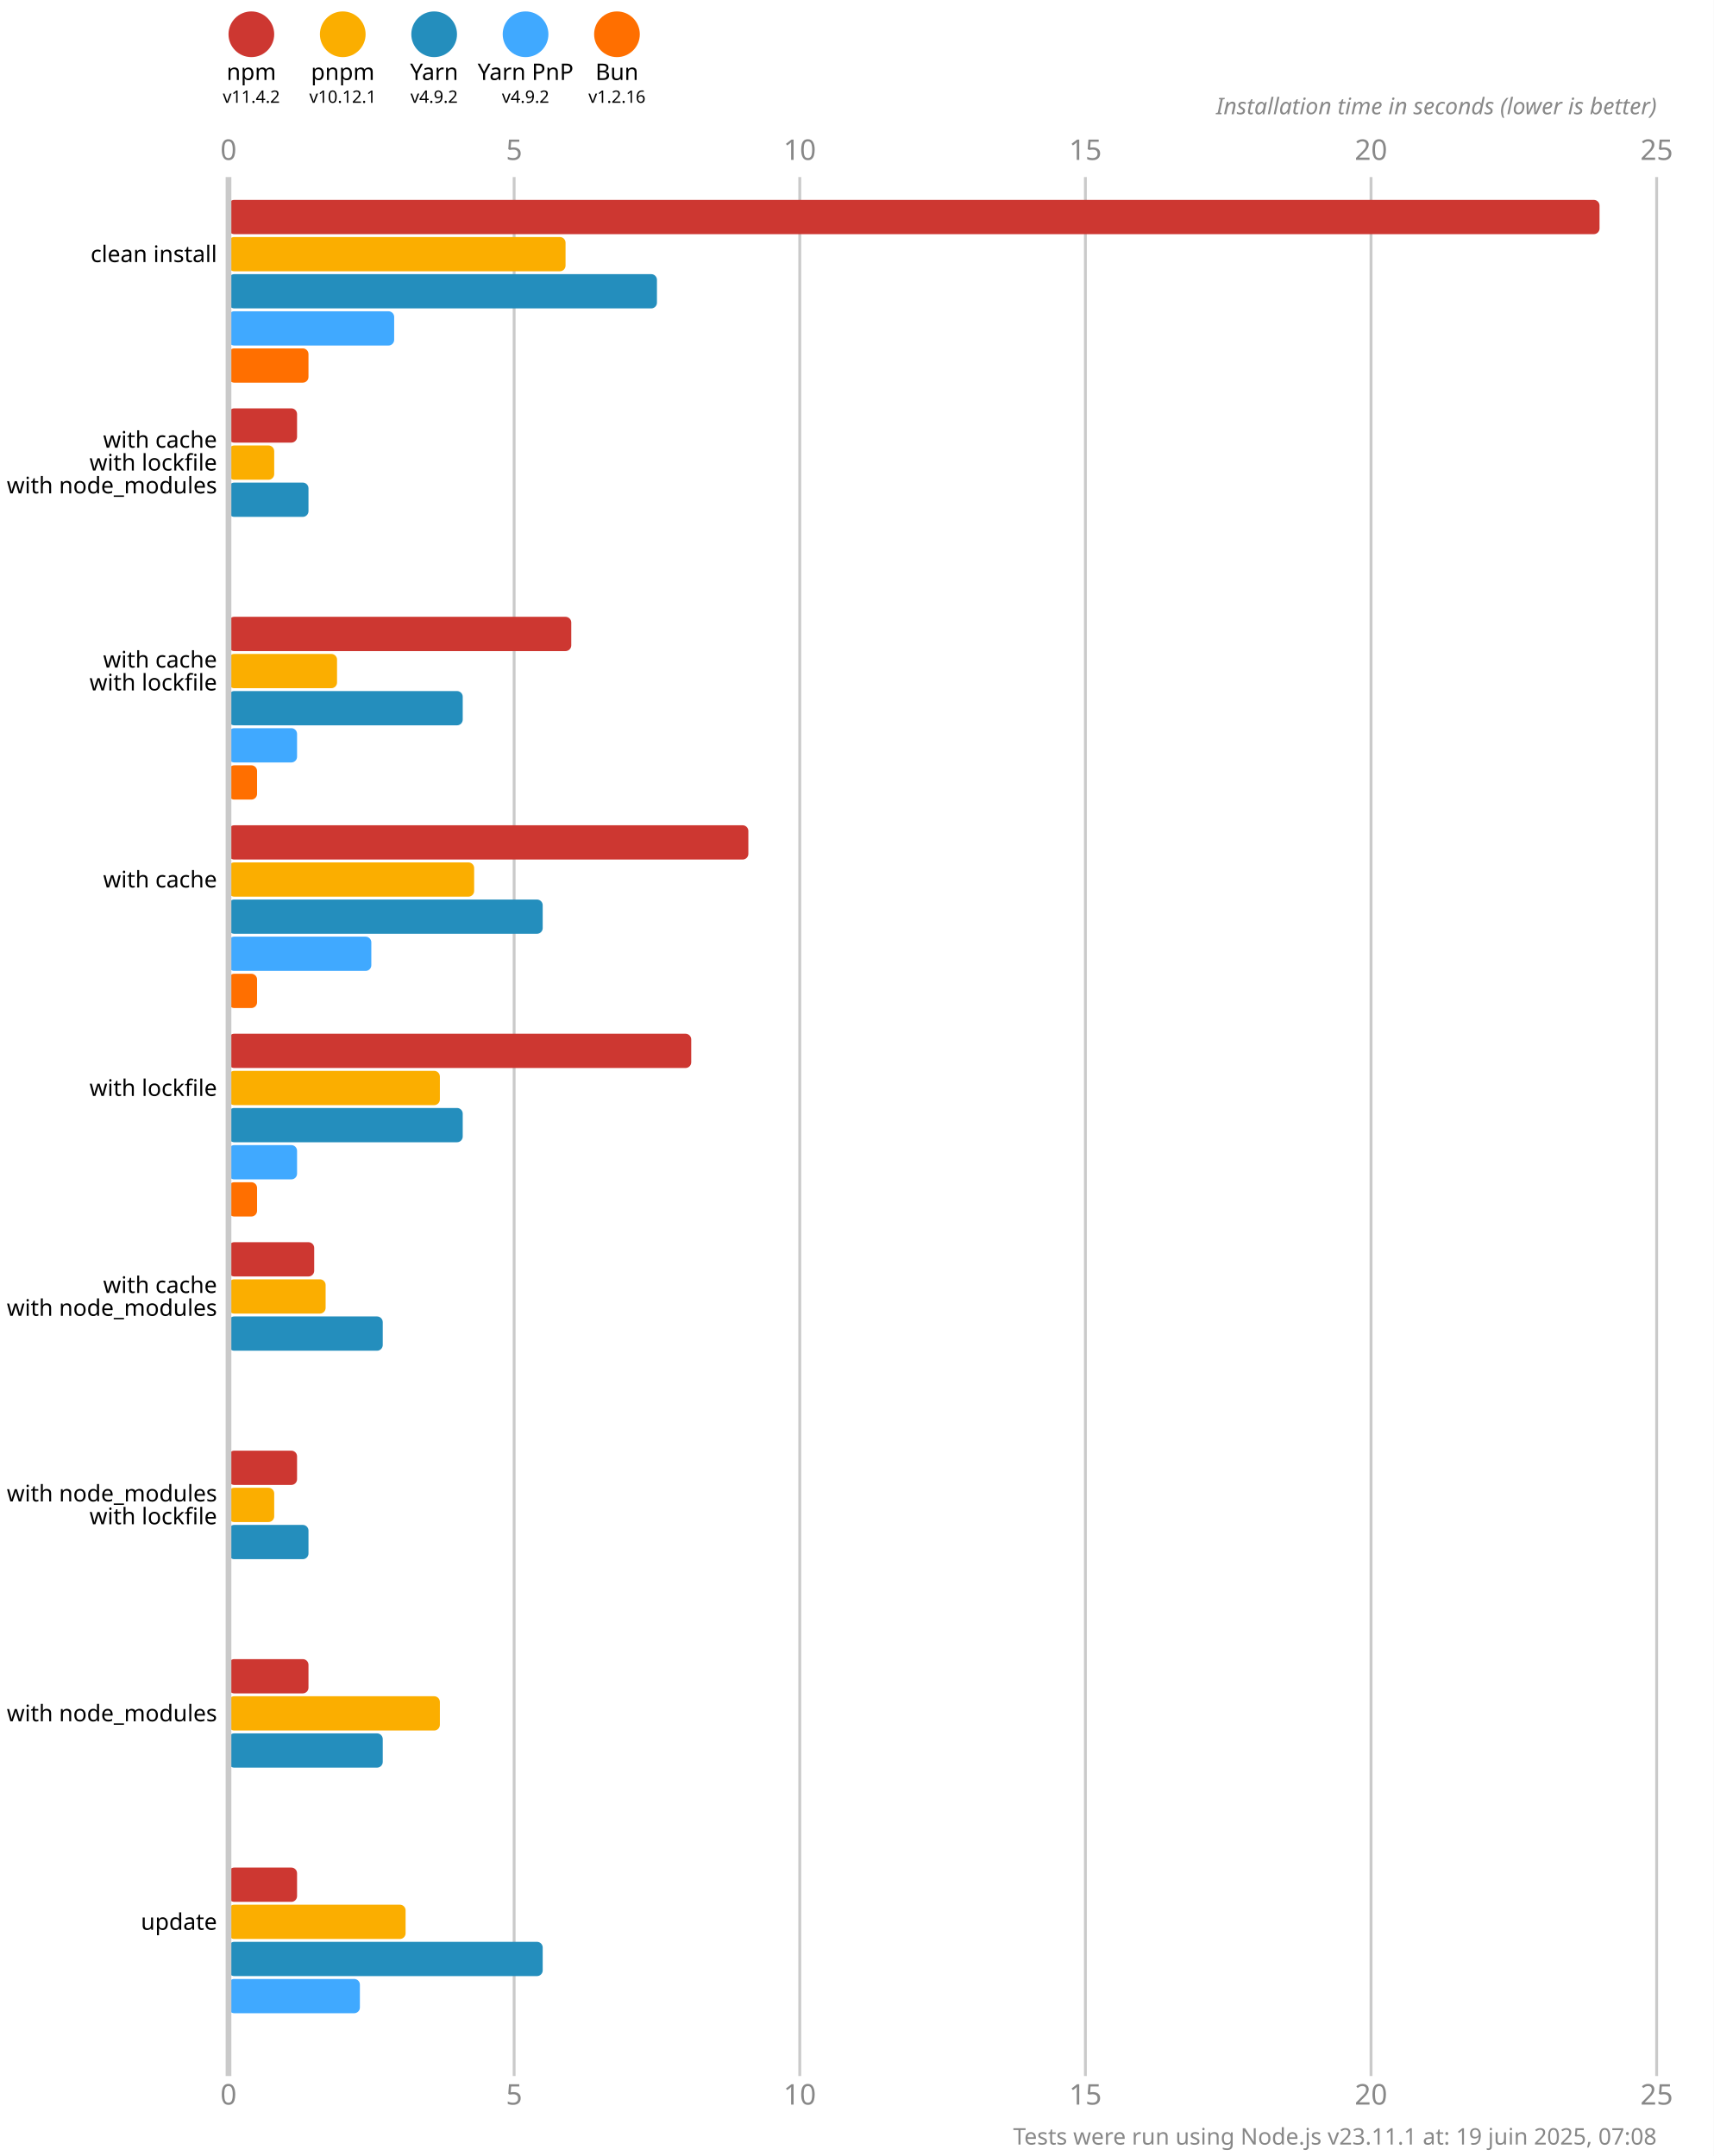
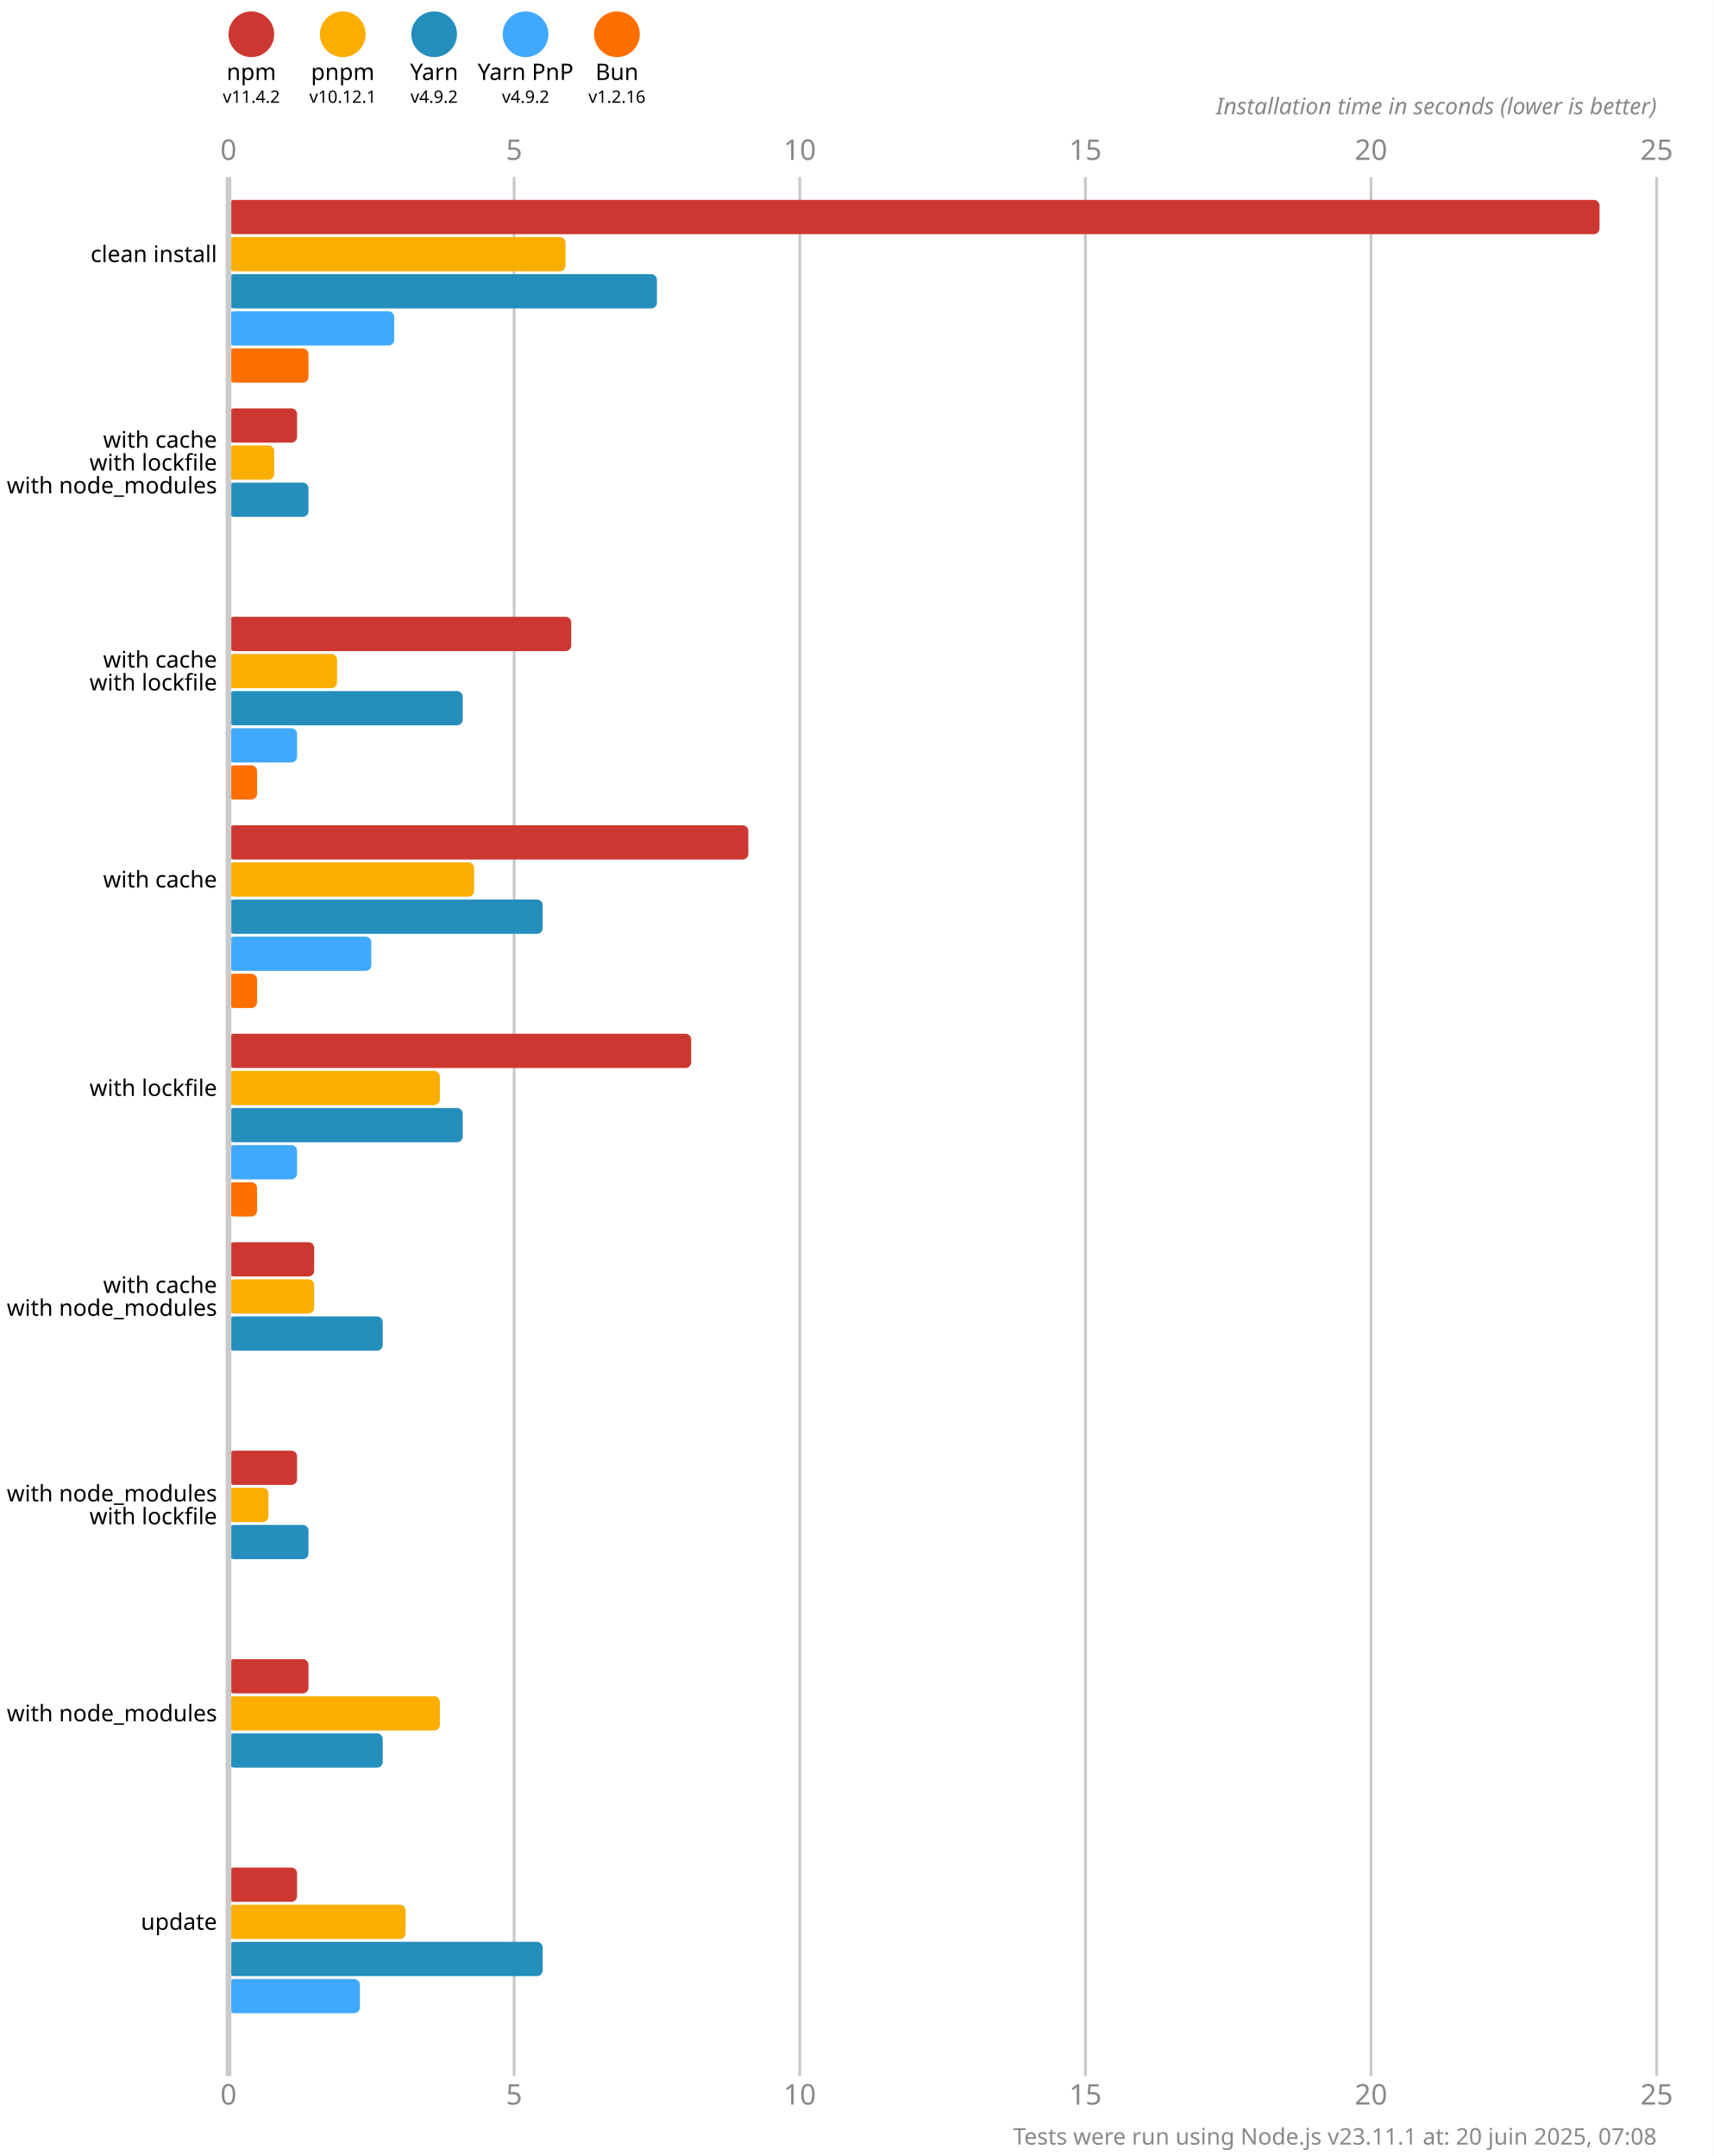
<svg xmlns="http://www.w3.org/2000/svg" version="1.1" viewBox="0 0 300 377.5">
  <style>
    .font { font-family: sans-serif; }
    .s3 { font-size: 3px; }
    .s4 { font-size: 4px; }
    .s5 { font-size: 5px; }
    .line { stroke: #cacaca; }
    .width { stroke-width: 0.5; }
    .text { fill: #888; }
  </style>
  <rect x="0" y="0" width="300" height="377.5" fill="#fff" />
  <circle cx="44" cy="6" r="4" fill="#cd3731" />
  <text x="44" y="14" class="font s4" text-anchor="middle">npm</text>
  <text x="44" y="18" class="font s3" text-anchor="middle">v11.4.2</text>
  <circle cx="60" cy="6" r="4" fill="#fbae00" />
  <text x="60" y="14" class="font s4" text-anchor="middle">pnpm</text>
  <text x="60" y="18" class="font s3" text-anchor="middle">v10.12.1</text>
  <circle cx="76" cy="6" r="4" fill="#248ebd" />
  <text x="76" y="14" class="font s4" text-anchor="middle">Yarn</text>
  <text x="76" y="18" class="font s3" text-anchor="middle">v4.9.2</text>
  <circle cx="92" cy="6" r="4" fill="#40a9ff" />
  <text x="92" y="14" class="font s4" text-anchor="middle">Yarn PnP</text>
  <text x="92" y="18" class="font s3" text-anchor="middle">v4.9.2</text>
  <circle cx="108" cy="6" r="4" fill="#ff6f00" />
  <text x="108" y="14" class="font s4" text-anchor="middle">Bun</text>
  <text x="108" y="18" class="font s3" text-anchor="middle">v1.2.16</text>
  <text x="40" y="28" class="font s5 text" text-anchor="middle">0</text>
  <text x="40" y="368.5" class="font s5 text" text-anchor="middle">0</text>
  <line x1="90" y1="31" x2="90" y2="363.5" class="line width" />
  <text x="90" y="28" class="font s5 text" text-anchor="middle">5</text>
  <text x="90" y="368.5" class="font s5 text" text-anchor="middle">5</text>
  <line x1="140" y1="31" x2="140" y2="363.5" class="line width" />
  <text x="140" y="28" class="font s5 text" text-anchor="middle">10</text>
  <text x="140" y="368.5" class="font s5 text" text-anchor="middle">10</text>
  <line x1="190" y1="31" x2="190" y2="363.5" class="line width" />
  <text x="190" y="28" class="font s5 text" text-anchor="middle">15</text>
  <text x="190" y="368.5" class="font s5 text" text-anchor="middle">15</text>
  <line x1="240" y1="31" x2="240" y2="363.5" class="line width" />
  <text x="240" y="28" class="font s5 text" text-anchor="middle">20</text>
  <text x="240" y="368.5" class="font s5 text" text-anchor="middle">20</text>
  <line x1="290" y1="31" x2="290" y2="363.5" class="line width" />
  <text x="290" y="28" class="font s5 text" text-anchor="middle">25</text>
  <text x="290" y="368.5" class="font s5 text" text-anchor="middle">25</text>
  <text x="290" y="20" class="font s4 text" font-style="italic" text-anchor="end">Installation time in seconds (lower is better)</text>
  <rect x="40" y="35" width="240" height="6" fill="#cd3731" rx="1" ry="1" />
  <rect x="40" y="41.5" width="59" height="6" fill="#fbae00" rx="1" ry="1" />
  <rect x="40" y="48" width="75" height="6" fill="#248ebd" rx="1" ry="1" />
  <rect x="40" y="54.5" width="29" height="6" fill="#40a9ff" rx="1" ry="1" />
  <rect x="40" y="61" width="14" height="6" fill="#ff6f00" rx="1" ry="1" />
  <rect x="40" y="71.5" width="12" height="6" fill="#cd3731" rx="1" ry="1" />
  <rect x="40" y="78" width="8" height="6" fill="#fbae00" rx="1" ry="1" />
  <rect x="40" y="84.5" width="14" height="6" fill="#248ebd" rx="1" ry="1" />
  <rect x="40" y="91" width="0" height="6" fill="#40a9ff" rx="1" ry="1" />
  <rect x="40" y="97.5" width="0" height="6" fill="#ff6f00" rx="1" ry="1" />
  <rect x="40" y="108" width="60" height="6" fill="#cd3731" rx="1" ry="1" />
  <rect x="40" y="114.5" width="19" height="6" fill="#fbae00" rx="1" ry="1" />
  <rect x="40" y="121" width="41" height="6" fill="#248ebd" rx="1" ry="1" />
  <rect x="40" y="127.5" width="12" height="6" fill="#40a9ff" rx="1" ry="1" />
  <rect x="40" y="134" width="5" height="6" fill="#ff6f00" rx="1" ry="1" />
  <rect x="40" y="144.5" width="91" height="6" fill="#cd3731" rx="1" ry="1" />
  <rect x="40" y="151" width="43" height="6" fill="#fbae00" rx="1" ry="1" />
  <rect x="40" y="157.5" width="55" height="6" fill="#248ebd" rx="1" ry="1" />
  <rect x="40" y="164" width="25" height="6" fill="#40a9ff" rx="1" ry="1" />
  <rect x="40" y="170.5" width="5" height="6" fill="#ff6f00" rx="1" ry="1" />
  <rect x="40" y="181" width="81" height="6" fill="#cd3731" rx="1" ry="1" />
  <rect x="40" y="187.5" width="37" height="6" fill="#fbae00" rx="1" ry="1" />
  <rect x="40" y="194" width="41" height="6" fill="#248ebd" rx="1" ry="1" />
  <rect x="40" y="200.5" width="12" height="6" fill="#40a9ff" rx="1" ry="1" />
  <rect x="40" y="207" width="5" height="6" fill="#ff6f00" rx="1" ry="1" />
  <rect x="40" y="217.5" width="15" height="6" fill="#cd3731" rx="1" ry="1" />
-   <rect x="40" y="224" width="17" height="6" fill="#fbae00" rx="1" ry="1" />
+   <rect x="40" y="224" width="15" height="6" fill="#fbae00" rx="1" ry="1" />
  <rect x="40" y="230.5" width="27" height="6" fill="#248ebd" rx="1" ry="1" />
  <rect x="40" y="237" width="0" height="6" fill="#40a9ff" rx="1" ry="1" />
  <rect x="40" y="243.5" width="0" height="6" fill="#ff6f00" rx="1" ry="1" />
  <rect x="40" y="254" width="12" height="6" fill="#cd3731" rx="1" ry="1" />
-   <rect x="40" y="260.5" width="8" height="6" fill="#fbae00" rx="1" ry="1" />
+   <rect x="40" y="260.5" width="7" height="6" fill="#fbae00" rx="1" ry="1" />
  <rect x="40" y="267" width="14" height="6" fill="#248ebd" rx="1" ry="1" />
  <rect x="40" y="273.5" width="0" height="6" fill="#40a9ff" rx="1" ry="1" />
  <rect x="40" y="280" width="0" height="6" fill="#ff6f00" rx="1" ry="1" />
  <rect x="40" y="290.5" width="14" height="6" fill="#cd3731" rx="1" ry="1" />
  <rect x="40" y="297" width="37" height="6" fill="#fbae00" rx="1" ry="1" />
  <rect x="40" y="303.5" width="27" height="6" fill="#248ebd" rx="1" ry="1" />
  <rect x="40" y="310" width="0" height="6" fill="#40a9ff" rx="1" ry="1" />
  <rect x="40" y="316.5" width="0" height="6" fill="#ff6f00" rx="1" ry="1" />
  <rect x="40" y="327" width="12" height="6" fill="#cd3731" rx="1" ry="1" />
  <rect x="40" y="333.5" width="31" height="6" fill="#fbae00" rx="1" ry="1" />
  <rect x="40" y="340" width="55" height="6" fill="#248ebd" rx="1" ry="1" />
  <rect x="40" y="346.5" width="23" height="6" fill="#40a9ff" rx="1" ry="1" />
  <rect x="40" y="353" width="0" height="6" fill="#ff6f00" rx="1" ry="1" />
  <line x1="40" y1="31" x2="40" y2="363.5" class="line" />
  <text x="38" y="44.5" class="font s4" dominant-baseline="middle" text-anchor="end">clean install</text>
  <text x="38" y="77" class="font s4" dominant-baseline="middle" text-anchor="end">with cache</text>
  <text x="38" y="81" class="font s4" dominant-baseline="middle" text-anchor="end">with lockfile</text>
  <text x="38" y="85" class="font s4" dominant-baseline="middle" text-anchor="end">with node_modules</text>
  <text x="38" y="115.5" class="font s4" dominant-baseline="middle" text-anchor="end">with cache</text>
  <text x="38" y="119.5" class="font s4" dominant-baseline="middle" text-anchor="end">with lockfile</text>
  <text x="38" y="154" class="font s4" dominant-baseline="middle" text-anchor="end">with cache</text>
  <text x="38" y="190.5" class="font s4" dominant-baseline="middle" text-anchor="end">with lockfile</text>
  <text x="38" y="225" class="font s4" dominant-baseline="middle" text-anchor="end">with cache</text>
  <text x="38" y="229" class="font s4" dominant-baseline="middle" text-anchor="end">with node_modules</text>
  <text x="38" y="261.5" class="font s4" dominant-baseline="middle" text-anchor="end">with node_modules</text>
  <text x="38" y="265.5" class="font s4" dominant-baseline="middle" text-anchor="end">with lockfile</text>
  <text x="38" y="300" class="font s4" dominant-baseline="middle" text-anchor="end">with node_modules</text>
  <text x="38" y="336.5" class="font s4" dominant-baseline="middle" text-anchor="end">update</text>
-   <text x="290" y="375.5" class="font s4 text" text-anchor="end">Tests were run using Node.js v23.11.1 at: 19 juin 2025, 07:08</text>
+   <text x="290" y="375.5" class="font s4 text" text-anchor="end">Tests were run using Node.js v23.11.1 at: 20 juin 2025, 07:08</text>
</svg>
